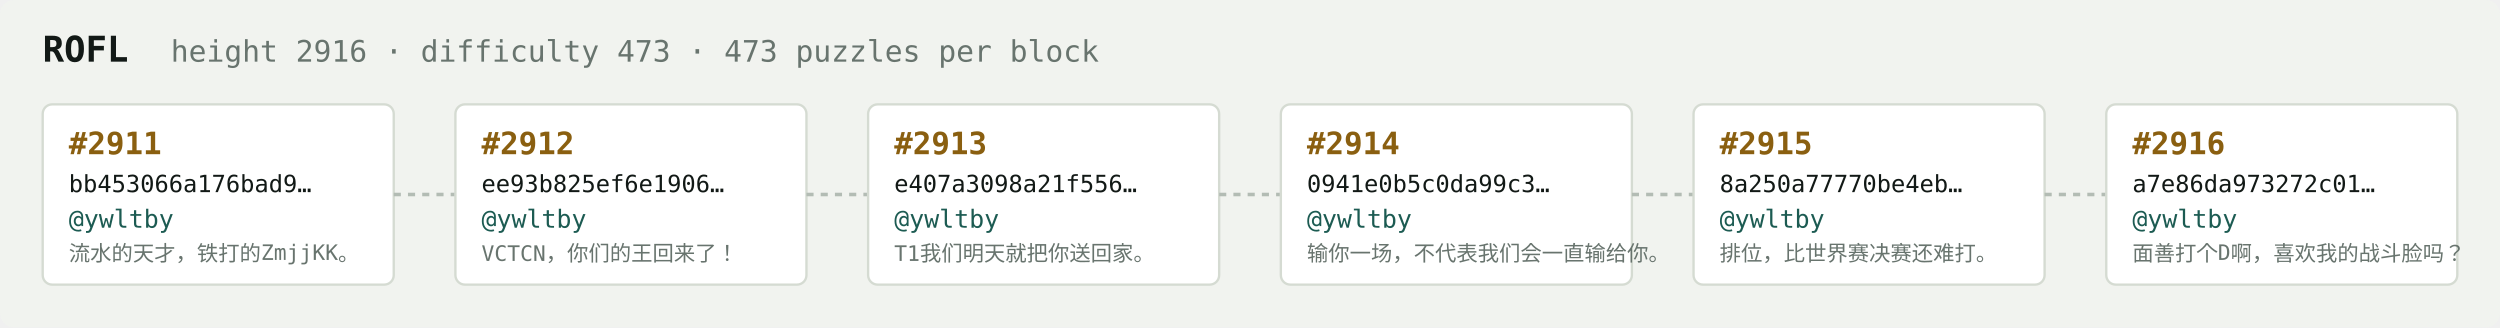
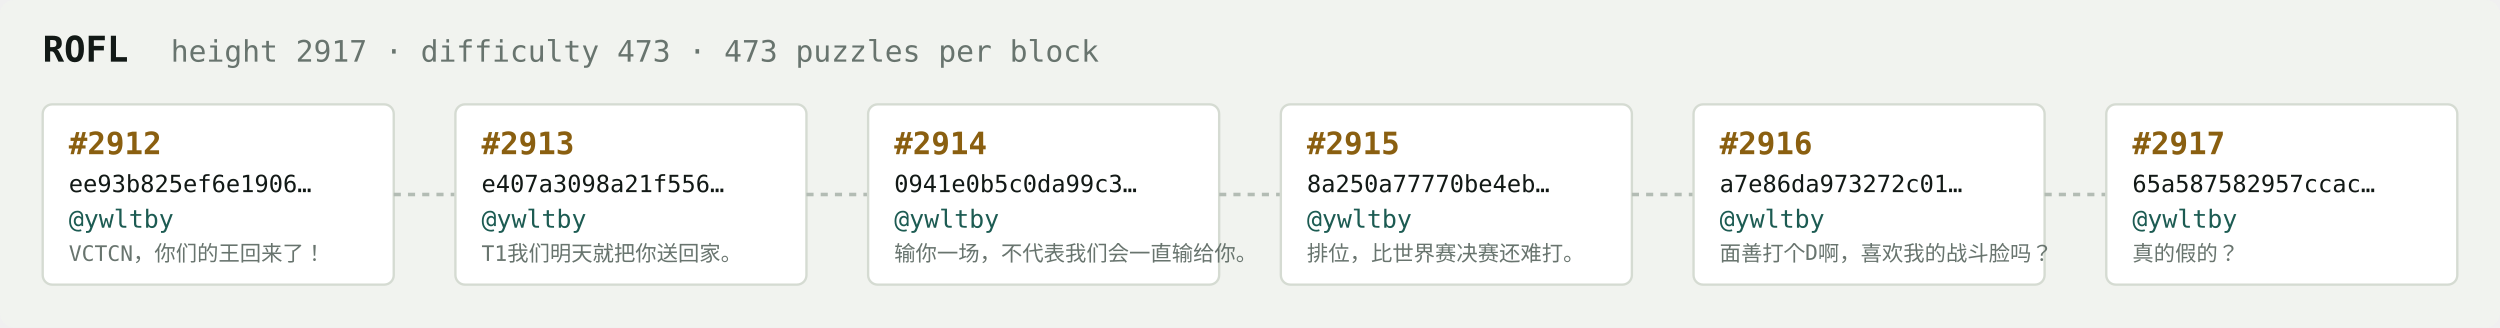
<svg xmlns="http://www.w3.org/2000/svg" width="1054" height="138" viewBox="0 0 1054 138" font-family="ui-monospace,SFMono-Regular,Menlo,monospace">
  <rect fill="#f1f3ef" width="1054" height="138" rx="6" />
  <text x="18" y="26" fill="#121916" font-size="15" font-weight="700">ROFL</text>
-   <text x="72" y="26" fill="#68746e" font-size="12.5">height 2916 · difficulty 473 · 473 puzzles per block</text>
+   <text x="72" y="26" fill="#68746e" font-size="12.5">height 2917 · difficulty 473 · 473 puzzles per block</text>
  <rect x="18" y="44" width="148" height="76" rx="4" fill="#ffffff" stroke="#d5dbd2" stroke-width="1" />
-   <text x="29" y="65" fill="#8a5f10" font-size="13" font-weight="700">#2911</text>
-   <text x="29" y="81" fill="#121916" font-size="10">bb453066a176bad9…</text>
+   <text x="29" y="65" fill="#8a5f10" font-size="13" font-weight="700">#2912</text>
+   <text x="29" y="81" fill="#121916" font-size="10">ee93b825ef6e1906…</text>
  <text x="29" y="96" fill="#1c5b52" font-size="10.5">@ywltby</text>
-   <text x="29" y="110" fill="#68746e" font-size="9">流水的天才，铁打的ZmjjKK。</text>
+   <text x="29" y="110" fill="#68746e" font-size="9">VCTCN，你们的王回来了！</text>
  <line x1="166" y1="82.0" x2="192" y2="82.0" stroke="#b3bcb4" stroke-width="1.5" stroke-dasharray="3 3" />
  <rect x="192" y="44" width="148" height="76" rx="4" fill="#ffffff" stroke="#d5dbd2" stroke-width="1" />
-   <text x="203" y="65" fill="#8a5f10" font-size="13" font-weight="700">#2912</text>
-   <text x="203" y="81" fill="#121916" font-size="10">ee93b825ef6e1906…</text>
+   <text x="203" y="65" fill="#8a5f10" font-size="13" font-weight="700">#2913</text>
+   <text x="203" y="81" fill="#121916" font-size="10">e407a3098a21f556…</text>
  <text x="203" y="96" fill="#1c5b52" font-size="10.5">@ywltby</text>
-   <text x="203" y="110" fill="#68746e" font-size="9">VCTCN，你们的王回来了！</text>
+   <text x="203" y="110" fill="#68746e" font-size="9">T1我们明天就把你送回家。</text>
  <line x1="340" y1="82.0" x2="366" y2="82.0" stroke="#b3bcb4" stroke-width="1.5" stroke-dasharray="3 3" />
  <rect x="366" y="44" width="148" height="76" rx="4" fill="#ffffff" stroke="#d5dbd2" stroke-width="1" />
-   <text x="377" y="65" fill="#8a5f10" font-size="13" font-weight="700">#2913</text>
-   <text x="377" y="81" fill="#121916" font-size="10">e407a3098a21f556…</text>
+   <text x="377" y="65" fill="#8a5f10" font-size="13" font-weight="700">#2914</text>
+   <text x="377" y="81" fill="#121916" font-size="10">0941e0b5c0da99c3…</text>
  <text x="377" y="96" fill="#1c5b52" font-size="10.5">@ywltby</text>
-   <text x="377" y="110" fill="#68746e" font-size="9">T1我们明天就把你送回家。</text>
+   <text x="377" y="110" fill="#68746e" font-size="9">输你一场，不代表我们会一直输给你。</text>
  <line x1="514" y1="82.0" x2="540" y2="82.0" stroke="#b3bcb4" stroke-width="1.5" stroke-dasharray="3 3" />
  <rect x="540" y="44" width="148" height="76" rx="4" fill="#ffffff" stroke="#d5dbd2" stroke-width="1" />
-   <text x="551" y="65" fill="#8a5f10" font-size="13" font-weight="700">#2914</text>
-   <text x="551" y="81" fill="#121916" font-size="10">0941e0b5c0da99c3…</text>
+   <text x="551" y="65" fill="#8a5f10" font-size="13" font-weight="700">#2915</text>
+   <text x="551" y="81" fill="#121916" font-size="10">8a250a77770be4eb…</text>
  <text x="551" y="96" fill="#1c5b52" font-size="10.5">@ywltby</text>
-   <text x="551" y="110" fill="#68746e" font-size="9">输你一场，不代表我们会一直输给你。</text>
+   <text x="551" y="110" fill="#68746e" font-size="9">排位，比世界赛决赛还难打。</text>
  <line x1="688" y1="82.0" x2="714" y2="82.0" stroke="#b3bcb4" stroke-width="1.5" stroke-dasharray="3 3" />
  <rect x="714" y="44" width="148" height="76" rx="4" fill="#ffffff" stroke="#d5dbd2" stroke-width="1" />
-   <text x="725" y="65" fill="#8a5f10" font-size="13" font-weight="700">#2915</text>
-   <text x="725" y="81" fill="#121916" font-size="10">8a250a77770be4eb…</text>
+   <text x="725" y="65" fill="#8a5f10" font-size="13" font-weight="700">#2916</text>
+   <text x="725" y="81" fill="#121916" font-size="10">a7e86da973272c01…</text>
  <text x="725" y="96" fill="#1c5b52" font-size="10.5">@ywltby</text>
-   <text x="725" y="110" fill="#68746e" font-size="9">排位，比世界赛决赛还难打。</text>
+   <text x="725" y="110" fill="#68746e" font-size="9">面善打个D啊，喜欢我的战斗脸吗？</text>
  <line x1="862" y1="82.0" x2="888" y2="82.0" stroke="#b3bcb4" stroke-width="1.5" stroke-dasharray="3 3" />
  <rect x="888" y="44" width="148" height="76" rx="4" fill="#ffffff" stroke="#d5dbd2" stroke-width="1" />
-   <text x="899" y="65" fill="#8a5f10" font-size="13" font-weight="700">#2916</text>
-   <text x="899" y="81" fill="#121916" font-size="10">a7e86da973272c01…</text>
+   <text x="899" y="65" fill="#8a5f10" font-size="13" font-weight="700">#2917</text>
+   <text x="899" y="81" fill="#121916" font-size="10">65a587582957ccac…</text>
  <text x="899" y="96" fill="#1c5b52" font-size="10.5">@ywltby</text>
-   <text x="899" y="110" fill="#68746e" font-size="9">面善打个D啊，喜欢我的战斗脸吗？</text>
+   <text x="899" y="110" fill="#68746e" font-size="9">真的假的？</text>
</svg>
